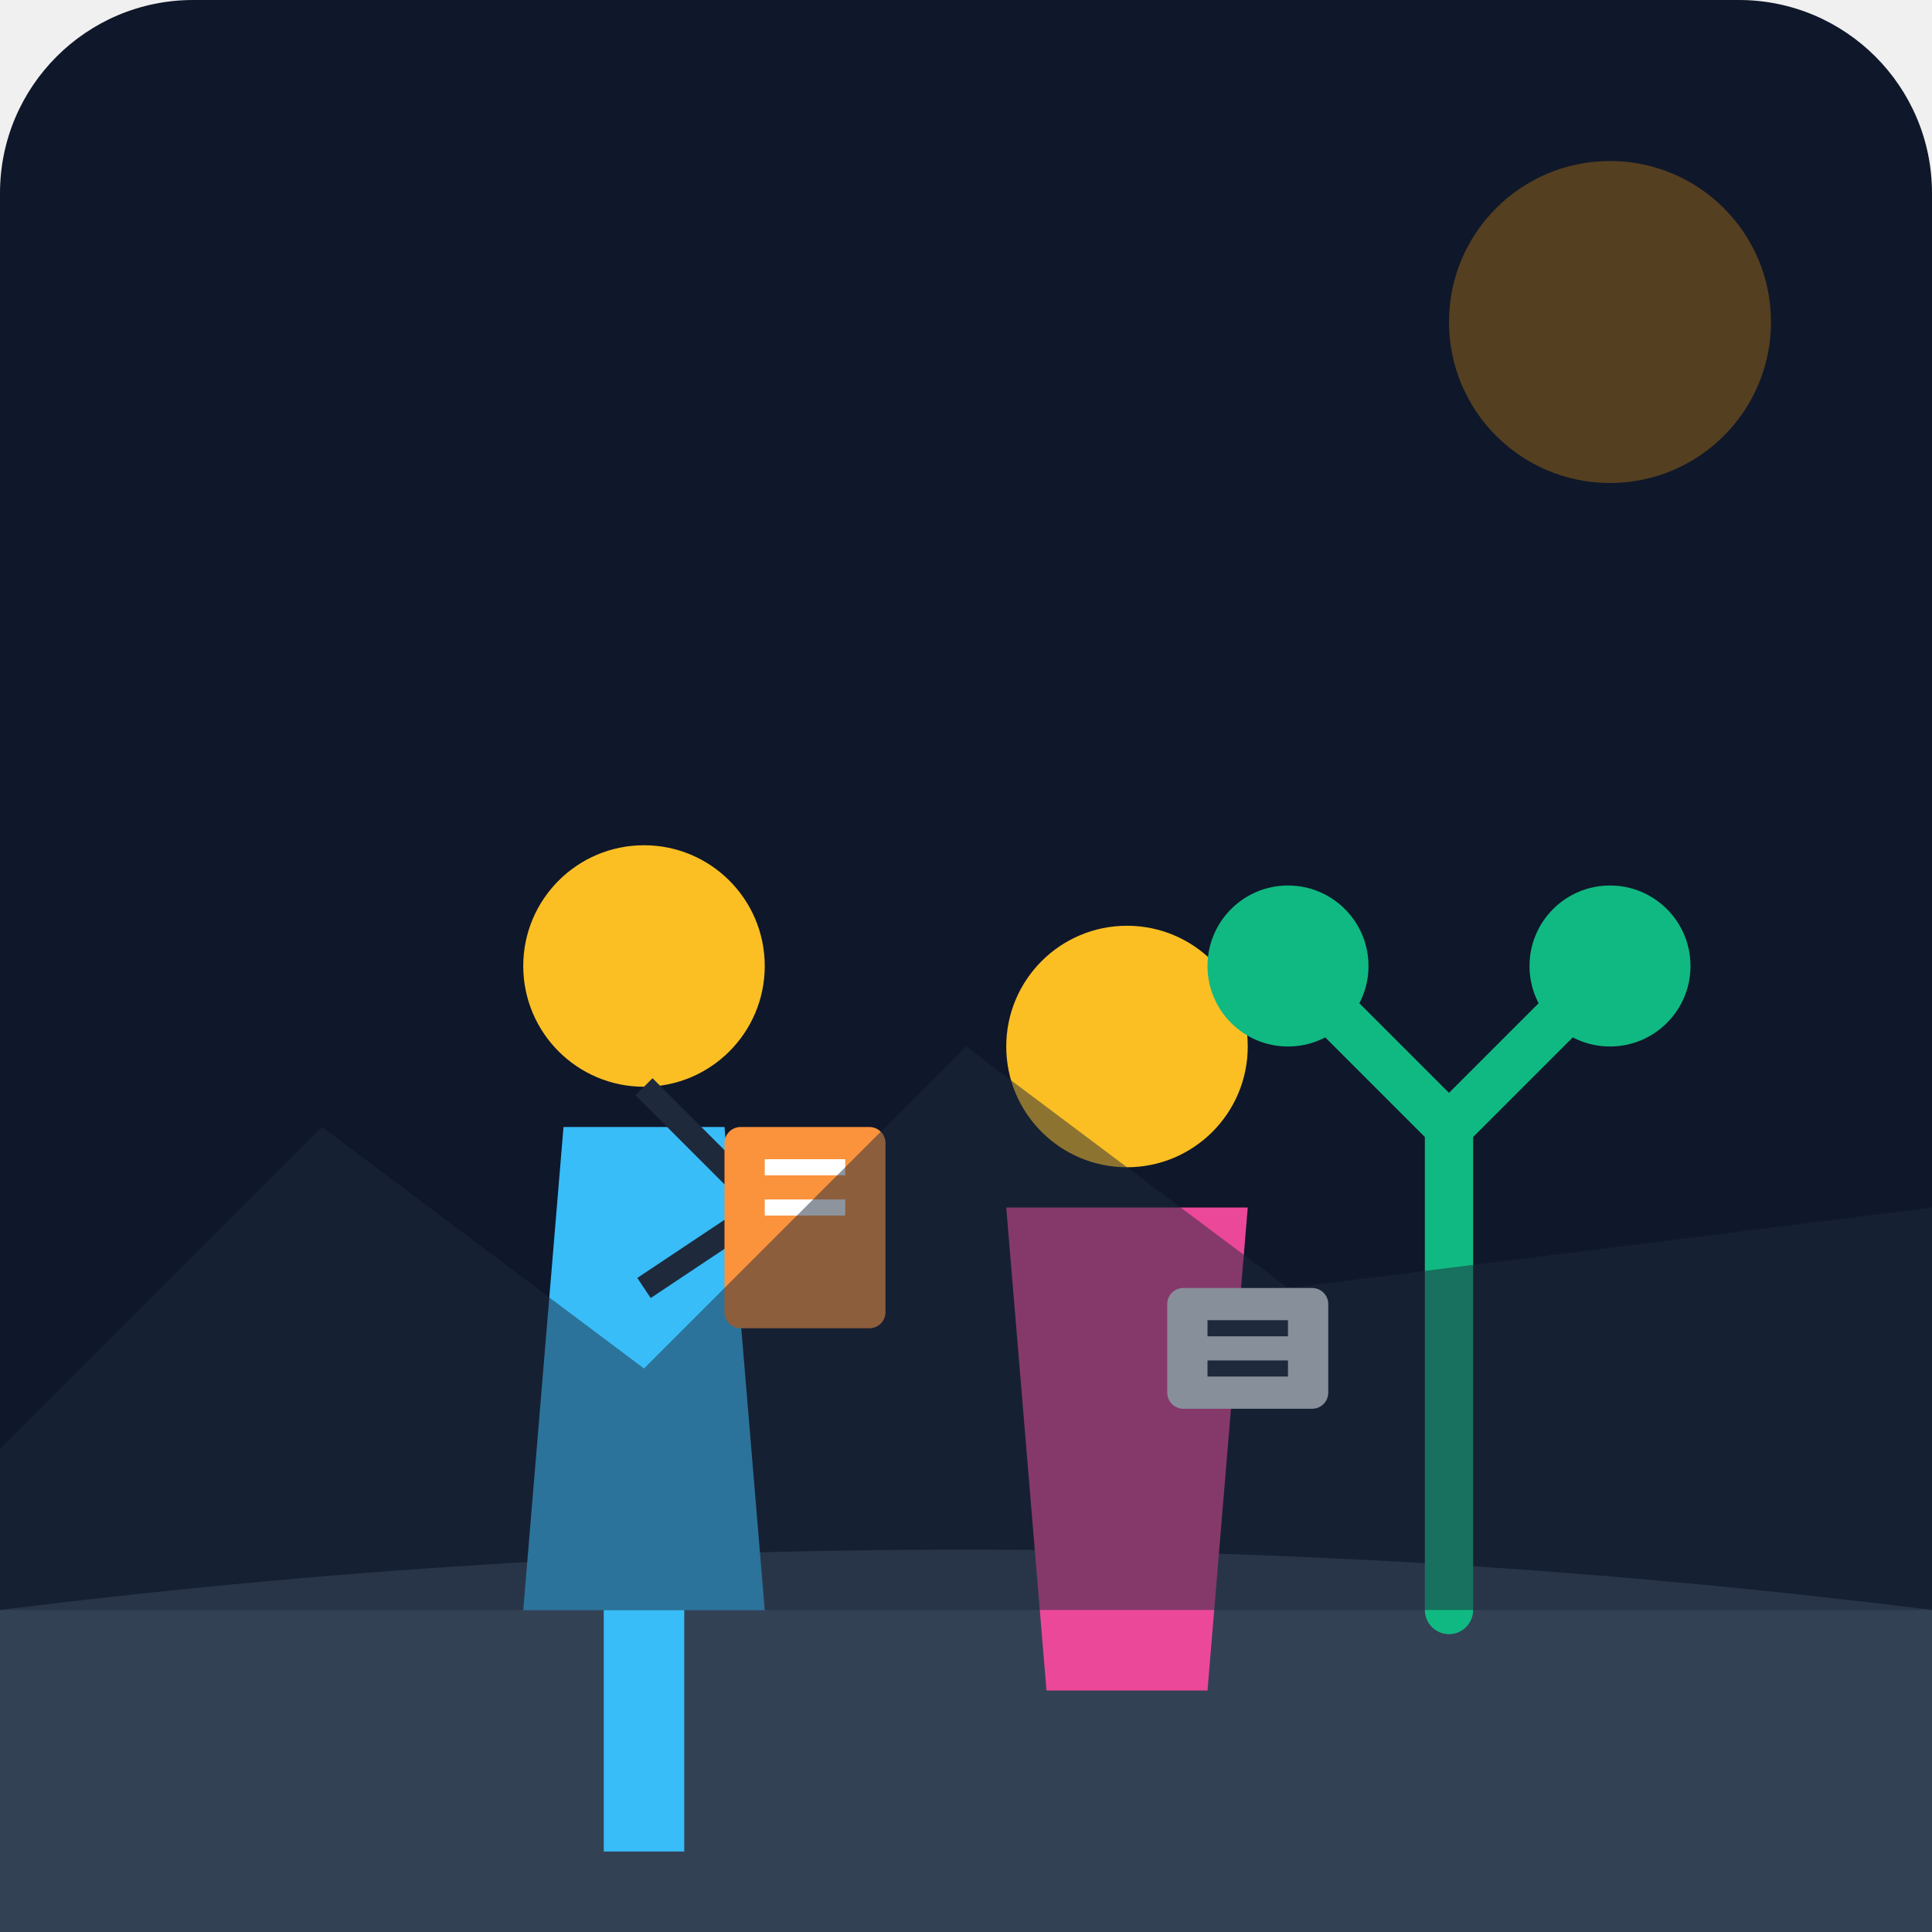
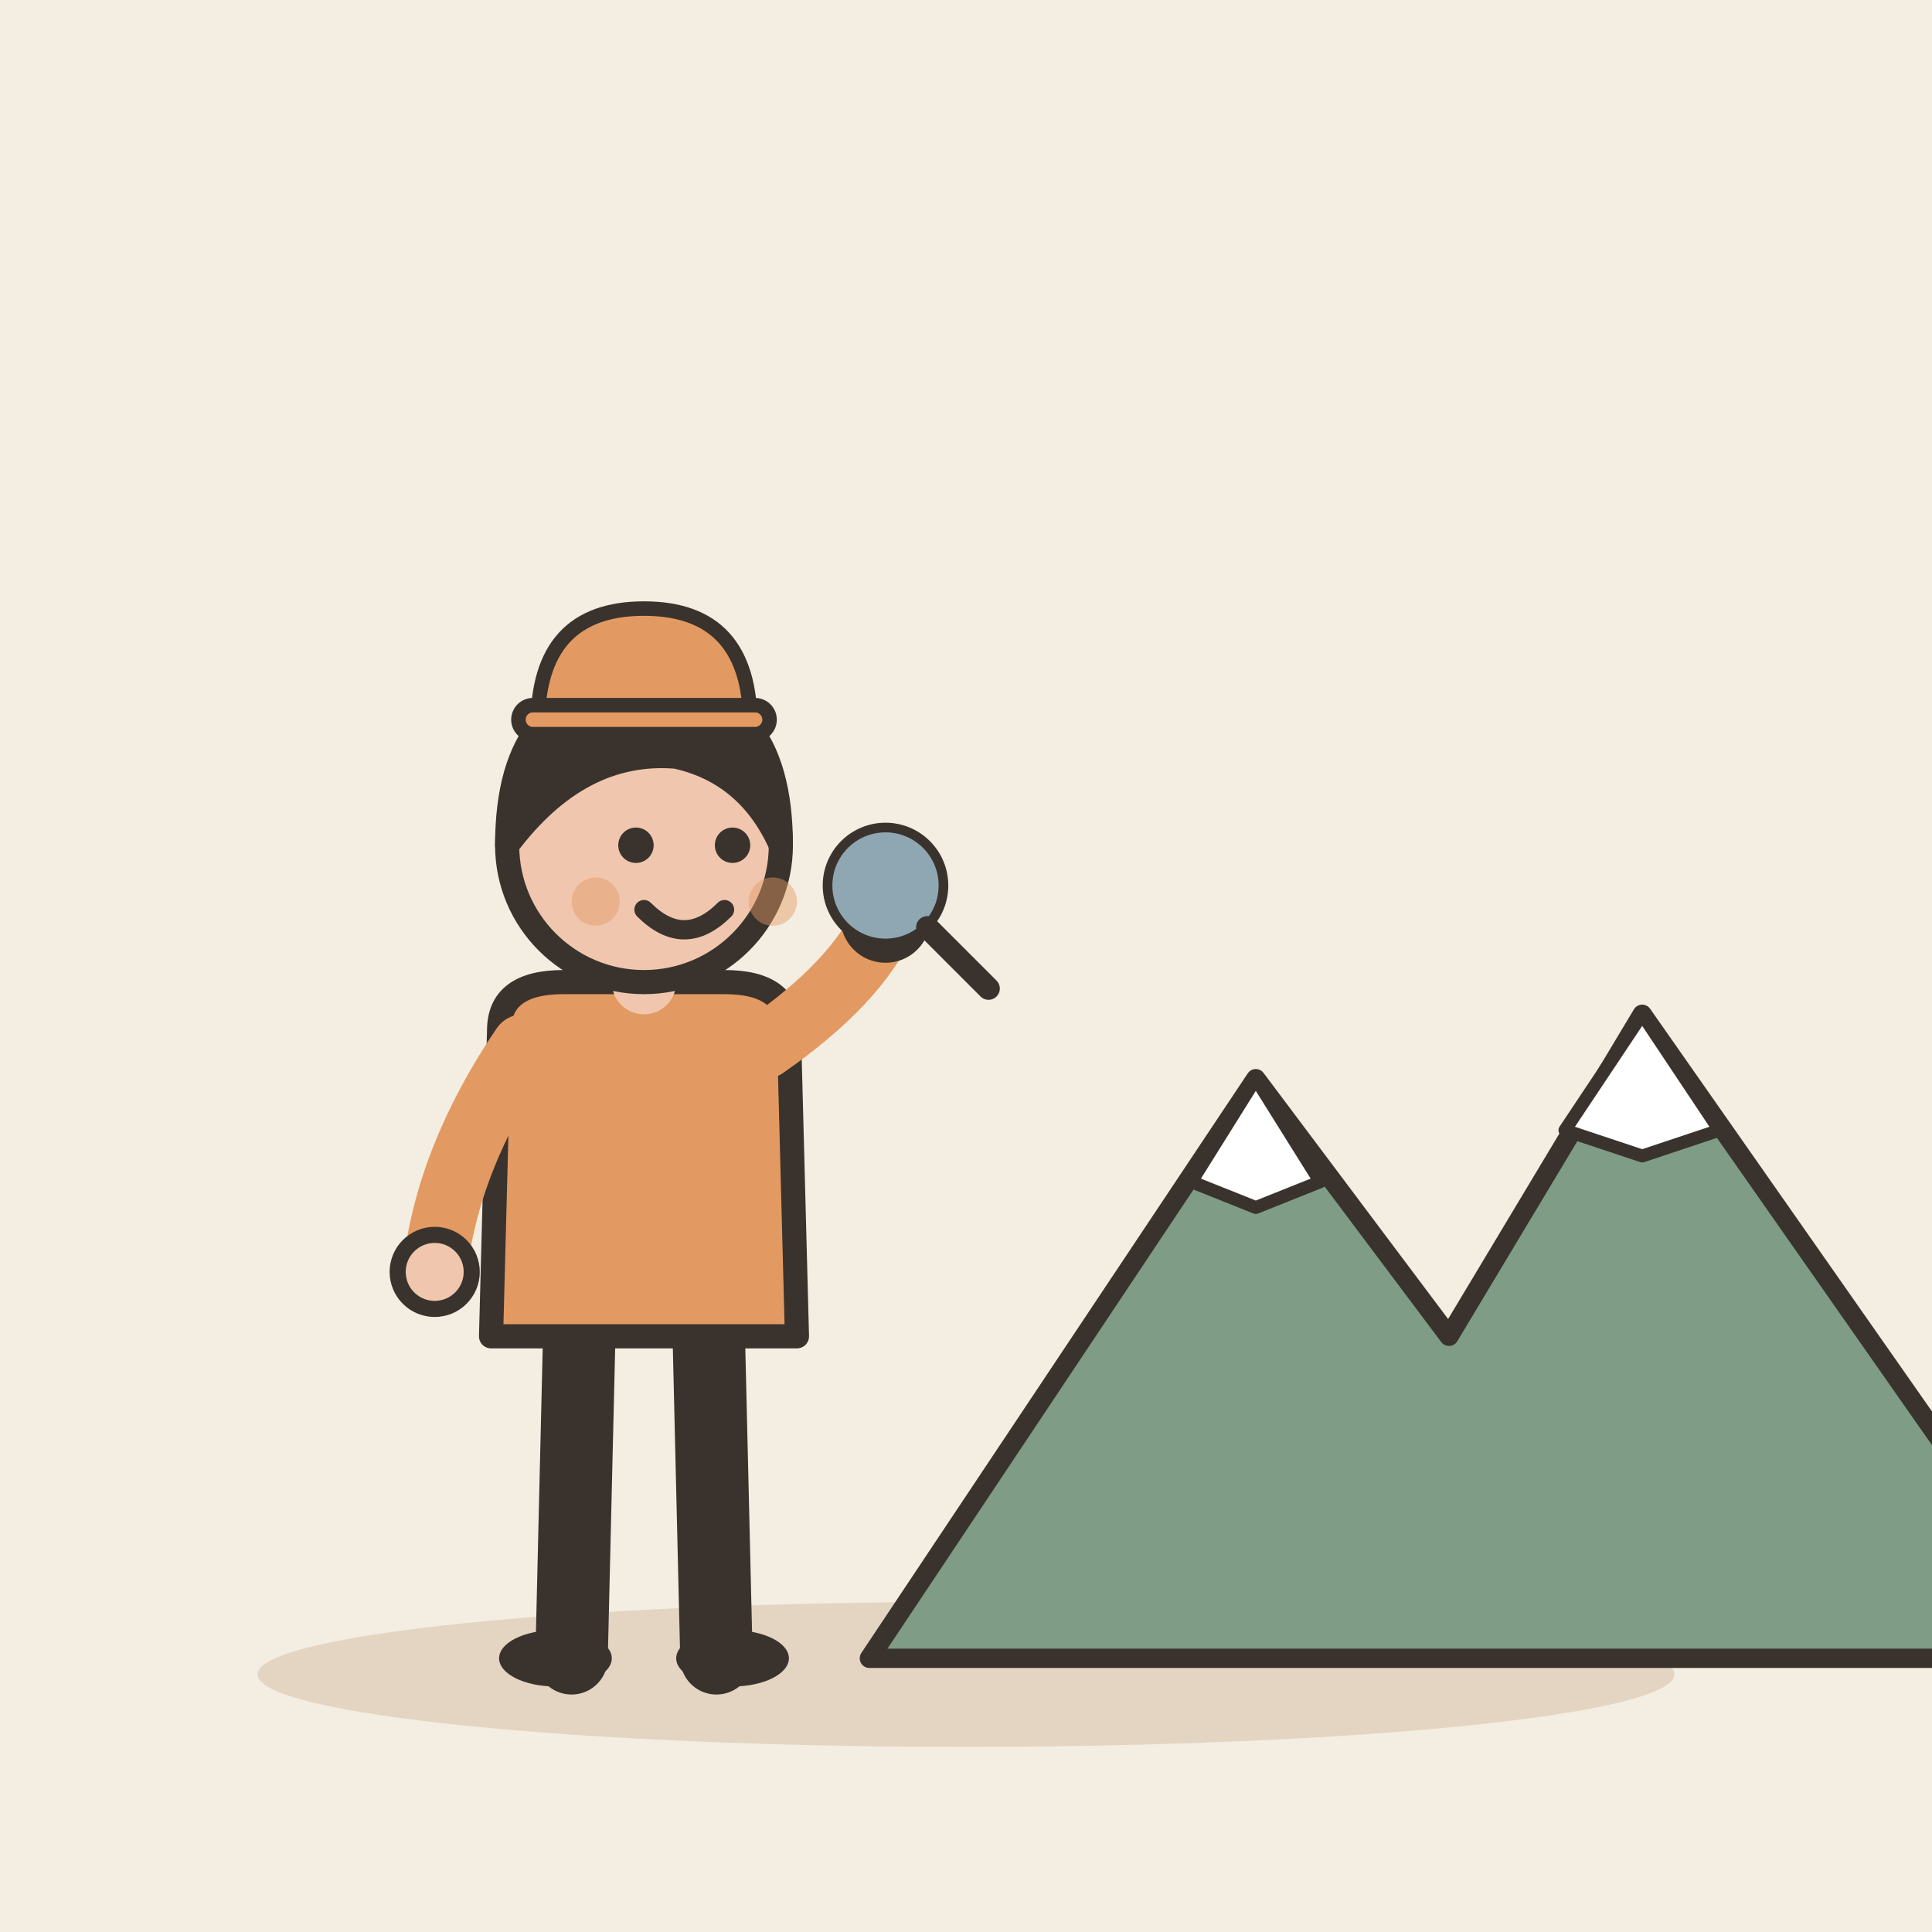
- <svg xmlns="http://www.w3.org/2000/svg" viewBox="0 0 240 240">
-   <defs>
-     <linearGradient id="bgGrad" x1="0" y1="0" x2="0" y2="240">
-       <stop offset="0%" stop-color="#0f172a" />
-       <stop offset="100%" stop-color="#1e293b" />
-     </linearGradient>
-   </defs>
-   <rect width="240" height="240" rx="24" fill="url(#bgGrad)" />
-   <path d="M0 200 C 80 190, 160 190, 240 200 L 240 240 L 0 240 Z" fill="#334155" />
-   <g transform="translate(60, 100)">
-     <circle cx="20" cy="20" r="15" fill="#fbbf24" />
-     <path d="M10 40 L 30 40 L 35 100 L 5 100 Z" fill="#38bdf8" />
-     <rect x="15" y="100" width="10" height="30" fill="#38bdf8" />
-     <path d="M20 35 L 35 50 L 20 60" stroke="#1e293b" stroke-width="3" fill="none" />
+ <svg xmlns="http://www.w3.org/2000/svg" viewBox="0 0 240 240" data-style="editorial">
+   <rect width="240" height="240" fill="#F4EDE2" />
+   <ellipse cx="120" cy="208" rx="88" ry="9" fill="#E3D5C1" />
+   <g transform="translate(80 206)">
+     <path d="M-8 -42L-9 0" stroke="#3A332D" stroke-width="9" stroke-linecap="round" fill="none" />
+     <path d="M8 -42L9 0" stroke="#3A332D" stroke-width="9" stroke-linecap="round" fill="none" />
+     <ellipse cx="-11" cy="0" rx="7" ry="3.5" fill="#3A332D" />
+     <ellipse cx="11" cy="0" rx="7" ry="3.5" fill="#3A332D" />
+     <path d="M-18 -78Q-18 -84 -10 -84L10 -84Q18 -84 18 -78L19 -40L-19 -40Z" fill="#E39A62" stroke="#3A332D" stroke-width="3" stroke-linecap="round" stroke-linejoin="round" />
+     <path d="M-15 -76Q-24.5 -62 -26 -48" fill="none" stroke="#E39A62" stroke-width="8" stroke-linecap="round" stroke-linejoin="round" />
+     <circle cx="-26" cy="-48" r="4.6" fill="#F0C7AE" stroke="#3A332D" stroke-linecap="round" stroke-linejoin="round" stroke-width="2" />
+     <path d="M15 -76Q26.5 -84 30 -92" fill="none" stroke="#E39A62" stroke-width="8" stroke-linecap="round" stroke-linejoin="round" />
+     <circle cx="30" cy="-92" r="4.6" fill="#F0C7AE" stroke="#3A332D" stroke-linecap="round" stroke-linejoin="round" stroke-width="2" />
+     <path d="M0 -84L0 -88" stroke="#F0C7AE" stroke-width="8" stroke-linecap="round" fill="none" />
+     <circle cx="0" cy="-101" r="17" fill="#F0C7AE" stroke="#3A332D" stroke-width="3" stroke-linecap="round" stroke-linejoin="round" />
+     <path d="M-17 -101Q-17 -121 0 -121Q17 -121 17 -101Q13 -110 4 -112Q-8 -113 -17 -101Z" fill="#3A332D" stroke="#3A332D" stroke-width="3" stroke-linecap="round" stroke-linejoin="round" />
+     <circle cx="-1" cy="-101" r="2.2" fill="#3A332D" />
+     <circle cx="11" cy="-101" r="2.2" fill="#3A332D" />
+     <path d="M0 -93Q5 -88 10 -93" fill="none" stroke="#3A332D" stroke-width="2.4" stroke-linecap="round" stroke-linejoin="round" />
+     <circle cx="-6" cy="-94" r="3" fill="#E39A62" opacity="0.45" />
+     <circle cx="16" cy="-94" r="3" fill="#E39A62" opacity="0.45" />
+     <g transform="translate(30 -96) scale(0.4 0.4)">
+       <circle cx="0" cy="0" r="18" fill="#8FA7B3" stroke="#3A332D" stroke-width="3" stroke-linecap="round" stroke-linejoin="round" />
+       <path d="M13 13L32 32" stroke="#3A332D" stroke-width="7" stroke-linecap="round" fill="none" />
+     </g>
  </g>
-   <g transform="translate(120, 110)">
-     <circle cx="20" cy="20" r="15" fill="#fbbf24" />
-     <path d="M5 40 L 35 40 L 30 100 L 10 100 Z" fill="#ec4899" />
-     <rect x="25" y="50" width="20" height="15" fill="#f1f5f9" rx="2" />
-     <path d="M30 55 L 40 55 M30 60 L 40 60" stroke="#1e293b" stroke-width="2" />
+   <g transform="translate(180 206) scale(0.8 0.8)">
+     <path d="M-90 0L-30 -90L0 -50L30 -100L100 0Z" fill="#7E9C86" stroke="#3A332D" stroke-width="3" stroke-linecap="round" stroke-linejoin="round" />
+     <path d="M-30 -90L-20 -74L-30 -70L-40 -74Z" fill="#FFFFFF" stroke="#3A332D" stroke-width="2" stroke-linecap="round" stroke-linejoin="round" />
+     <path d="M30 -100L42 -82L30 -78L18 -82Z" fill="#FFFFFF" stroke="#3A332D" stroke-width="2" stroke-linecap="round" stroke-linejoin="round" />
  </g>
-   <path d="M180 200 L 180 140 M180 140 L 160 120 M180 140 L 200 120" stroke="#10b981" stroke-width="6" stroke-linecap="round" />
-   <circle cx="160" cy="120" r="10" fill="#10b981" />
-   <circle cx="200" cy="120" r="10" fill="#10b981" />
-   <rect x="90" y="140" width="20" height="25" fill="#fb923c" rx="2" />
-   <path d="M95 145 L 105 145 M95 150 L 105 150" stroke="#fff" stroke-width="2" />
-   <path d="M0 180 L 40 140 L 80 170 L 120 130 L 160 160 L 240 150 L 240 200 L 0 200 Z" fill="#1e293b" opacity="0.5" />
-   <circle cx="200" cy="40" r="20" fill="#f59e0b" opacity="0.3" />
+   <g transform="translate(80 90) scale(0.6 0.6)">
+     <path d="M-22 0Q-22 -24 0 -24Q22 -24 22 0Z" fill="#E39A62" stroke="#3A332D" stroke-width="3" stroke-linecap="round" stroke-linejoin="round" />
+     <rect x="-26" y="-4" width="52" height="6" rx="3" fill="#E39A62" stroke="#3A332D" stroke-width="3" stroke-linecap="round" stroke-linejoin="round" />
+   </g>
</svg>
